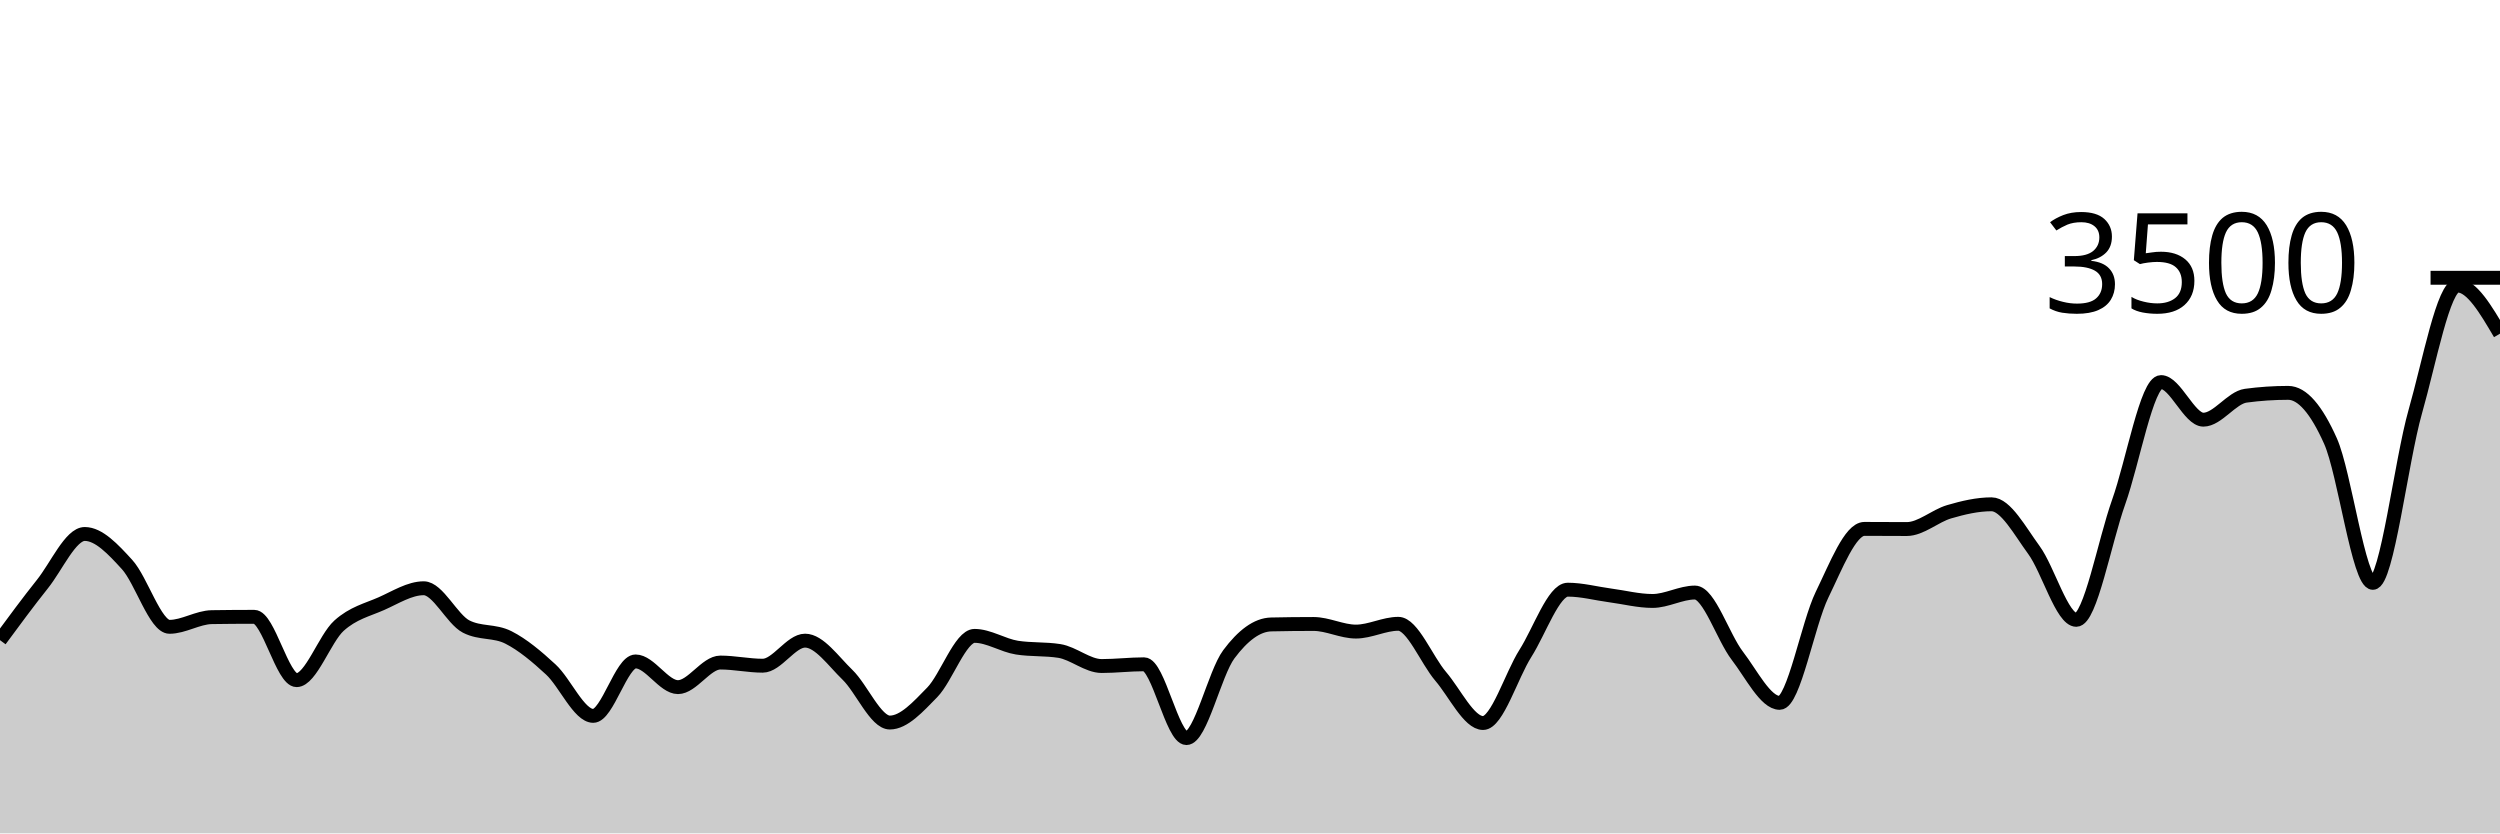
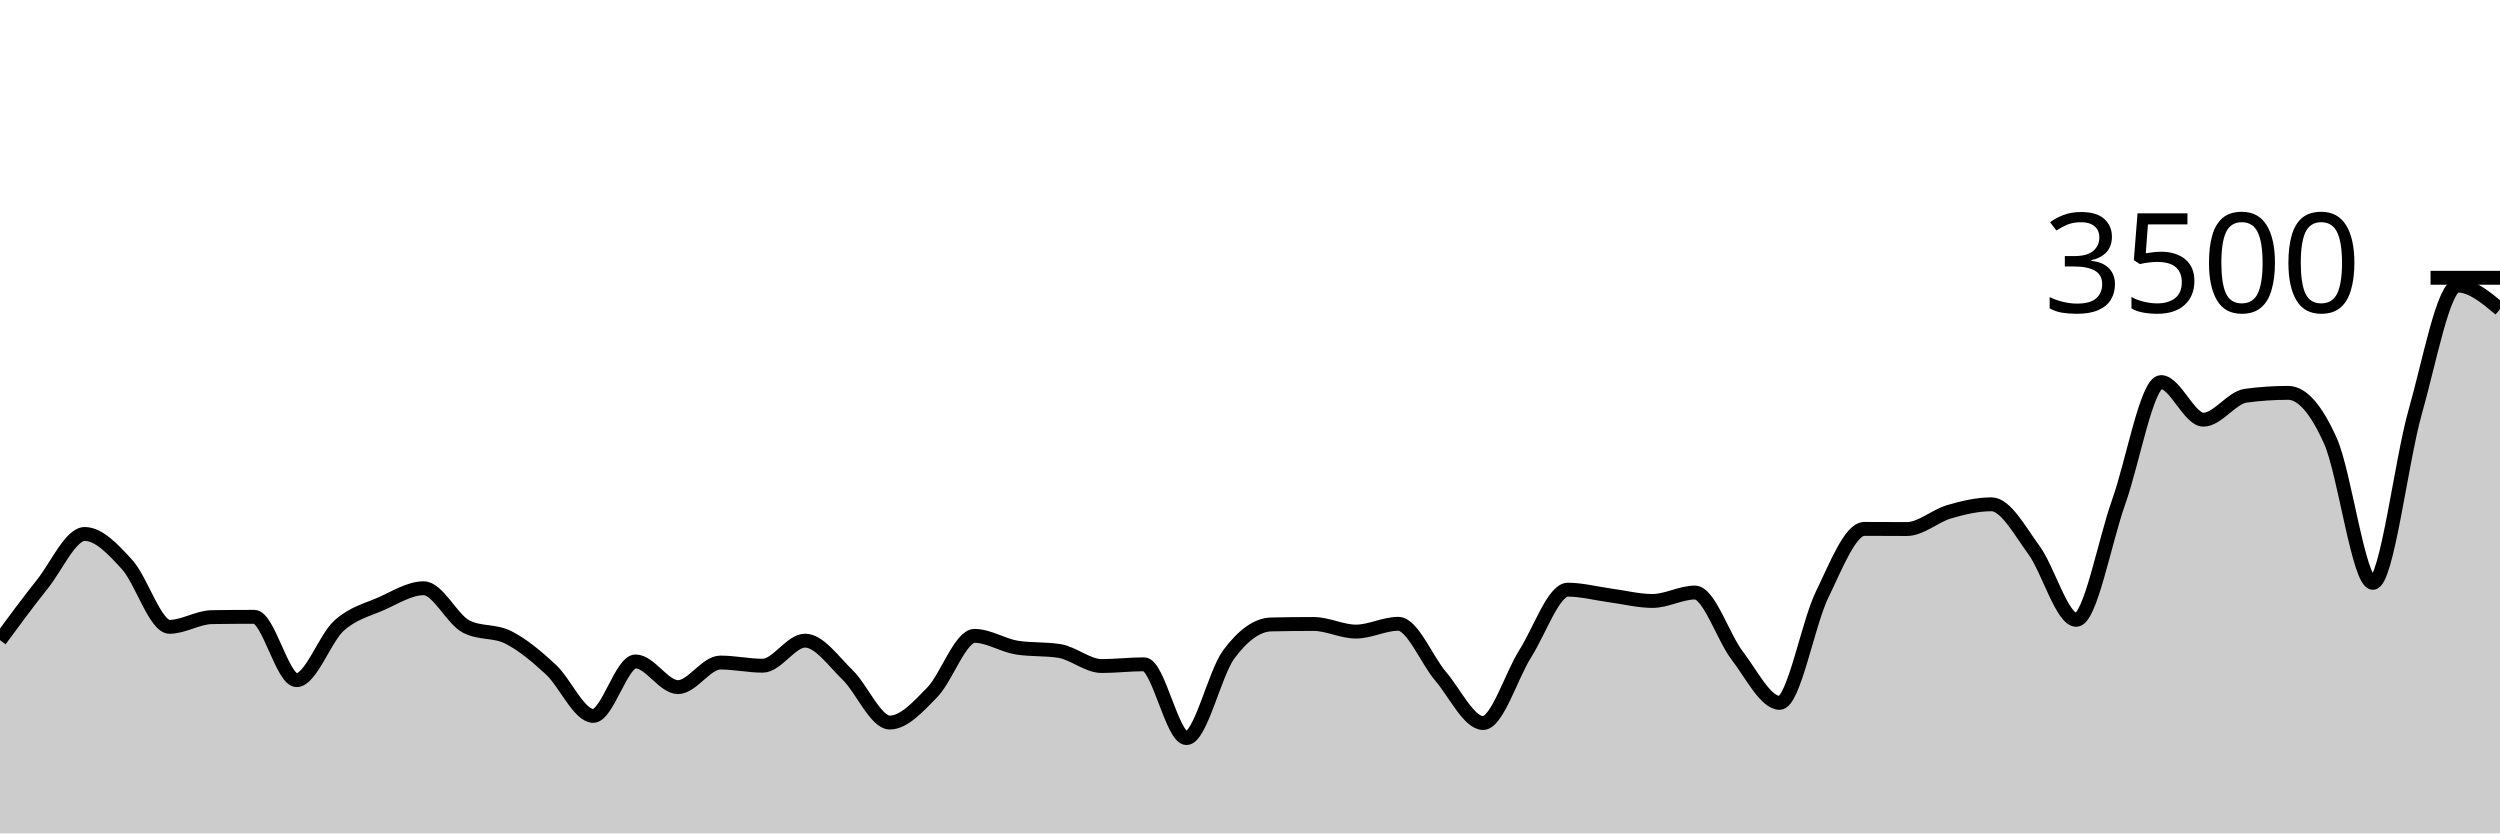
<svg xmlns="http://www.w3.org/2000/svg" viewBox="0 0 180 60">
  <g transform="translate(0,20)">
-     <path class="area" fill="rgba(0, 0, 0, 0.2)" d="M0,26.091C1.017,24.711,2.034,23.331,3.051,22.057C4.068,20.783,5.085,18.446,6.102,18.446C7.119,18.446,8.136,19.537,9.153,20.651C10.169,21.766,11.186,25.131,12.203,25.131C13.22,25.131,14.237,24.45,15.254,24.434C16.271,24.419,17.288,24.411,18.305,24.411C19.322,24.411,20.339,28.971,21.356,28.971C22.373,28.971,23.39,25.97,24.407,25.051C25.424,24.133,26.441,23.912,27.458,23.463C28.475,23.013,29.492,22.354,30.508,22.354C31.525,22.354,32.542,24.583,33.559,25.109C34.576,25.634,35.593,25.381,36.61,25.897C37.627,26.413,38.644,27.265,39.661,28.206C40.678,29.147,41.695,31.543,42.712,31.543C43.729,31.543,44.746,27.623,45.763,27.623C46.78,27.623,47.797,29.474,48.814,29.474C49.831,29.474,50.847,27.703,51.864,27.703C52.881,27.703,53.898,27.931,54.915,27.931C55.932,27.931,56.949,26.126,57.966,26.126C58.983,26.126,60,27.6,61.017,28.583C62.034,29.566,63.051,32.023,64.068,32.023C65.085,32.023,66.102,30.891,67.119,29.851C68.136,28.811,69.153,25.783,70.169,25.783C71.186,25.783,72.203,26.469,73.22,26.629C74.237,26.789,75.254,26.709,76.271,26.869C77.288,27.029,78.305,27.954,79.322,27.954C80.339,27.954,81.356,27.829,82.373,27.829C83.39,27.829,84.407,33.143,85.424,33.143C86.441,33.143,87.458,28.472,88.475,27.109C89.492,25.745,90.508,24.983,91.525,24.96C92.542,24.937,93.559,24.926,94.576,24.926C95.593,24.926,96.61,25.474,97.627,25.474C98.644,25.474,99.661,24.914,100.678,24.914C101.695,24.914,102.712,27.507,103.729,28.697C104.746,29.888,105.763,32.057,106.78,32.057C107.797,32.057,108.814,28.64,109.831,27.04C110.847,25.44,111.864,22.457,112.881,22.457C113.898,22.457,114.915,22.733,115.932,22.869C116.949,23.004,117.966,23.269,118.983,23.269C120,23.269,121.017,22.663,122.034,22.663C123.051,22.663,124.068,25.888,125.085,27.211C126.102,28.535,127.119,30.606,128.136,30.606C129.153,30.606,130.169,24.91,131.186,22.823C132.203,20.735,133.22,18.08,134.237,18.08C135.254,18.08,136.271,18.091,137.288,18.091C138.305,18.091,139.322,17.143,140.339,16.846C141.356,16.549,142.373,16.309,143.39,16.309C144.407,16.309,145.424,18.213,146.441,19.6C147.458,20.987,148.475,24.629,149.492,24.629C150.508,24.629,151.525,19.002,152.542,16.149C153.559,13.295,154.576,7.509,155.593,7.509C156.61,7.509,157.627,10.217,158.644,10.217C159.661,10.217,160.678,8.629,161.695,8.491C162.712,8.354,163.729,8.286,164.746,8.286C165.763,8.286,166.78,9.48,167.797,11.76C168.814,14.04,169.831,21.966,170.847,21.966C171.864,21.966,172.881,13.213,173.898,9.646C174.915,6.078,175.932,0.56,176.949,0.56C177.966,0.56,178.983,2.291,180,4.023L180,40C178.983,40,177.966,40,176.949,40C175.932,40,174.915,40,173.898,40C172.881,40,171.864,40,170.847,40C169.831,40,168.814,40,167.797,40C166.78,40,165.763,40,164.746,40C163.729,40,162.712,40,161.695,40C160.678,40,159.661,40,158.644,40C157.627,40,156.61,40,155.593,40C154.576,40,153.559,40,152.542,40C151.525,40,150.508,40,149.492,40C148.475,40,147.458,40,146.441,40C145.424,40,144.407,40,143.39,40C142.373,40,141.356,40,140.339,40C139.322,40,138.305,40,137.288,40C136.271,40,135.254,40,134.237,40C133.22,40,132.203,40,131.186,40C130.169,40,129.153,40,128.136,40C127.119,40,126.102,40,125.085,40C124.068,40,123.051,40,122.034,40C121.017,40,120,40,118.983,40C117.966,40,116.949,40,115.932,40C114.915,40,113.898,40,112.881,40C111.864,40,110.847,40,109.831,40C108.814,40,107.797,40,106.78,40C105.763,40,104.746,40,103.729,40C102.712,40,101.695,40,100.678,40C99.661,40,98.644,40,97.627,40C96.61,40,95.593,40,94.576,40C93.559,40,92.542,40,91.525,40C90.508,40,89.492,40,88.475,40C87.458,40,86.441,40,85.424,40C84.407,40,83.39,40,82.373,40C81.356,40,80.339,40,79.322,40C78.305,40,77.288,40,76.271,40C75.254,40,74.237,40,73.22,40C72.203,40,71.186,40,70.169,40C69.153,40,68.136,40,67.119,40C66.102,40,65.085,40,64.068,40C63.051,40,62.034,40,61.017,40C60,40,58.983,40,57.966,40C56.949,40,55.932,40,54.915,40C53.898,40,52.881,40,51.864,40C50.847,40,49.831,40,48.814,40C47.797,40,46.78,40,45.763,40C44.746,40,43.729,40,42.712,40C41.695,40,40.678,40,39.661,40C38.644,40,37.627,40,36.61,40C35.593,40,34.576,40,33.559,40C32.542,40,31.525,40,30.508,40C29.492,40,28.475,40,27.458,40C26.441,40,25.424,40,24.407,40C23.39,40,22.373,40,21.356,40C20.339,40,19.322,40,18.305,40C17.288,40,16.271,40,15.254,40C14.237,40,13.22,40,12.203,40C11.186,40,10.169,40,9.153,40C8.136,40,7.119,40,6.102,40C5.085,40,4.068,40,3.051,40C2.034,40,1.017,40,0,40Z" />
-     <path class="line" stroke="black" fill="none" d="M0,26.091C1.017,24.711,2.034,23.331,3.051,22.057C4.068,20.783,5.085,18.446,6.102,18.446C7.119,18.446,8.136,19.537,9.153,20.651C10.169,21.766,11.186,25.131,12.203,25.131C13.22,25.131,14.237,24.45,15.254,24.434C16.271,24.419,17.288,24.411,18.305,24.411C19.322,24.411,20.339,28.971,21.356,28.971C22.373,28.971,23.39,25.97,24.407,25.051C25.424,24.133,26.441,23.912,27.458,23.463C28.475,23.013,29.492,22.354,30.508,22.354C31.525,22.354,32.542,24.583,33.559,25.109C34.576,25.634,35.593,25.381,36.61,25.897C37.627,26.413,38.644,27.265,39.661,28.206C40.678,29.147,41.695,31.543,42.712,31.543C43.729,31.543,44.746,27.623,45.763,27.623C46.78,27.623,47.797,29.474,48.814,29.474C49.831,29.474,50.847,27.703,51.864,27.703C52.881,27.703,53.898,27.931,54.915,27.931C55.932,27.931,56.949,26.126,57.966,26.126C58.983,26.126,60,27.6,61.017,28.583C62.034,29.566,63.051,32.023,64.068,32.023C65.085,32.023,66.102,30.891,67.119,29.851C68.136,28.811,69.153,25.783,70.169,25.783C71.186,25.783,72.203,26.469,73.22,26.629C74.237,26.789,75.254,26.709,76.271,26.869C77.288,27.029,78.305,27.954,79.322,27.954C80.339,27.954,81.356,27.829,82.373,27.829C83.39,27.829,84.407,33.143,85.424,33.143C86.441,33.143,87.458,28.472,88.475,27.109C89.492,25.745,90.508,24.983,91.525,24.96C92.542,24.937,93.559,24.926,94.576,24.926C95.593,24.926,96.61,25.474,97.627,25.474C98.644,25.474,99.661,24.914,100.678,24.914C101.695,24.914,102.712,27.507,103.729,28.697C104.746,29.888,105.763,32.057,106.78,32.057C107.797,32.057,108.814,28.64,109.831,27.04C110.847,25.44,111.864,22.457,112.881,22.457C113.898,22.457,114.915,22.733,115.932,22.869C116.949,23.004,117.966,23.269,118.983,23.269C120,23.269,121.017,22.663,122.034,22.663C123.051,22.663,124.068,25.888,125.085,27.211C126.102,28.535,127.119,30.606,128.136,30.606C129.153,30.606,130.169,24.91,131.186,22.823C132.203,20.735,133.22,18.08,134.237,18.08C135.254,18.08,136.271,18.091,137.288,18.091C138.305,18.091,139.322,17.143,140.339,16.846C141.356,16.549,142.373,16.309,143.39,16.309C144.407,16.309,145.424,18.213,146.441,19.6C147.458,20.987,148.475,24.629,149.492,24.629C150.508,24.629,151.525,19.002,152.542,16.149C153.559,13.295,154.576,7.509,155.593,7.509C156.61,7.509,157.627,10.217,158.644,10.217C159.661,10.217,160.678,8.629,161.695,8.491C162.712,8.354,163.729,8.286,164.746,8.286C165.763,8.286,166.78,9.48,167.797,11.76C168.814,14.04,169.831,21.966,170.847,21.966C171.864,21.966,172.881,13.213,173.898,9.646C174.915,6.078,175.932,0.56,176.949,0.56C177.966,0.56,178.983,2.291,180,4.023" />
+     <path class="area" fill="rgba(0, 0, 0, 0.2)" d="M0,26.091C1.017,24.711,2.034,23.331,3.051,22.057C4.068,20.783,5.085,18.446,6.102,18.446C7.119,18.446,8.136,19.537,9.153,20.651C10.169,21.766,11.186,25.131,12.203,25.131C13.22,25.131,14.237,24.45,15.254,24.434C16.271,24.419,17.288,24.411,18.305,24.411C19.322,24.411,20.339,28.971,21.356,28.971C22.373,28.971,23.39,25.97,24.407,25.051C25.424,24.133,26.441,23.912,27.458,23.463C28.475,23.013,29.492,22.354,30.508,22.354C31.525,22.354,32.542,24.583,33.559,25.109C34.576,25.634,35.593,25.381,36.61,25.897C37.627,26.413,38.644,27.265,39.661,28.206C40.678,29.147,41.695,31.543,42.712,31.543C43.729,31.543,44.746,27.623,45.763,27.623C46.78,27.623,47.797,29.474,48.814,29.474C49.831,29.474,50.847,27.703,51.864,27.703C52.881,27.703,53.898,27.931,54.915,27.931C55.932,27.931,56.949,26.126,57.966,26.126C58.983,26.126,60,27.6,61.017,28.583C62.034,29.566,63.051,32.023,64.068,32.023C65.085,32.023,66.102,30.891,67.119,29.851C68.136,28.811,69.153,25.783,70.169,25.783C71.186,25.783,72.203,26.469,73.22,26.629C74.237,26.789,75.254,26.709,76.271,26.869C77.288,27.029,78.305,27.954,79.322,27.954C80.339,27.954,81.356,27.829,82.373,27.829C83.39,27.829,84.407,33.143,85.424,33.143C86.441,33.143,87.458,28.472,88.475,27.109C89.492,25.745,90.508,24.983,91.525,24.96C92.542,24.937,93.559,24.926,94.576,24.926C95.593,24.926,96.61,25.474,97.627,25.474C98.644,25.474,99.661,24.914,100.678,24.914C101.695,24.914,102.712,27.507,103.729,28.697C104.746,29.888,105.763,32.057,106.78,32.057C107.797,32.057,108.814,28.64,109.831,27.04C110.847,25.44,111.864,22.457,112.881,22.457C113.898,22.457,114.915,22.733,115.932,22.869C116.949,23.004,117.966,23.269,118.983,23.269C120,23.269,121.017,22.663,122.034,22.663C123.051,22.663,124.068,25.888,125.085,27.211C126.102,28.535,127.119,30.606,128.136,30.606C129.153,30.606,130.169,24.91,131.186,22.823C132.203,20.735,133.22,18.08,134.237,18.08C135.254,18.08,136.271,18.091,137.288,18.091C138.305,18.091,139.322,17.143,140.339,16.846C141.356,16.549,142.373,16.309,143.39,16.309C144.407,16.309,145.424,18.213,146.441,19.6C147.458,20.987,148.475,24.629,149.492,24.629C150.508,24.629,151.525,19.002,152.542,16.149C153.559,13.295,154.576,7.509,155.593,7.509C156.61,7.509,157.627,10.217,158.644,10.217C159.661,10.217,160.678,8.629,161.695,8.491C162.712,8.354,163.729,8.286,164.746,8.286C165.763,8.286,166.78,9.48,167.797,11.76C168.814,14.04,169.831,21.966,170.847,21.966C171.864,21.966,172.881,13.213,173.898,9.646C174.915,6.078,175.932,0.56,176.949,0.56C177.966,0.56,178.983,1.411,180,2.263L180,40C178.983,40,177.966,40,176.949,40C175.932,40,174.915,40,173.898,40C172.881,40,171.864,40,170.847,40C169.831,40,168.814,40,167.797,40C166.78,40,165.763,40,164.746,40C163.729,40,162.712,40,161.695,40C160.678,40,159.661,40,158.644,40C157.627,40,156.61,40,155.593,40C154.576,40,153.559,40,152.542,40C151.525,40,150.508,40,149.492,40C148.475,40,147.458,40,146.441,40C145.424,40,144.407,40,143.39,40C142.373,40,141.356,40,140.339,40C139.322,40,138.305,40,137.288,40C136.271,40,135.254,40,134.237,40C133.22,40,132.203,40,131.186,40C130.169,40,129.153,40,128.136,40C127.119,40,126.102,40,125.085,40C124.068,40,123.051,40,122.034,40C121.017,40,120,40,118.983,40C117.966,40,116.949,40,115.932,40C114.915,40,113.898,40,112.881,40C111.864,40,110.847,40,109.831,40C108.814,40,107.797,40,106.78,40C105.763,40,104.746,40,103.729,40C102.712,40,101.695,40,100.678,40C99.661,40,98.644,40,97.627,40C96.61,40,95.593,40,94.576,40C93.559,40,92.542,40,91.525,40C90.508,40,89.492,40,88.475,40C87.458,40,86.441,40,85.424,40C84.407,40,83.39,40,82.373,40C81.356,40,80.339,40,79.322,40C78.305,40,77.288,40,76.271,40C75.254,40,74.237,40,73.22,40C72.203,40,71.186,40,70.169,40C69.153,40,68.136,40,67.119,40C66.102,40,65.085,40,64.068,40C63.051,40,62.034,40,61.017,40C60,40,58.983,40,57.966,40C56.949,40,55.932,40,54.915,40C53.898,40,52.881,40,51.864,40C50.847,40,49.831,40,48.814,40C47.797,40,46.78,40,45.763,40C44.746,40,43.729,40,42.712,40C41.695,40,40.678,40,39.661,40C38.644,40,37.627,40,36.61,40C35.593,40,34.576,40,33.559,40C32.542,40,31.525,40,30.508,40C29.492,40,28.475,40,27.458,40C26.441,40,25.424,40,24.407,40C23.39,40,22.373,40,21.356,40C20.339,40,19.322,40,18.305,40C17.288,40,16.271,40,15.254,40C14.237,40,13.22,40,12.203,40C11.186,40,10.169,40,9.153,40C8.136,40,7.119,40,6.102,40C5.085,40,4.068,40,3.051,40C2.034,40,1.017,40,0,40Z" />
+     <path class="line" stroke="black" fill="none" d="M0,26.091C1.017,24.711,2.034,23.331,3.051,22.057C4.068,20.783,5.085,18.446,6.102,18.446C7.119,18.446,8.136,19.537,9.153,20.651C10.169,21.766,11.186,25.131,12.203,25.131C13.22,25.131,14.237,24.45,15.254,24.434C16.271,24.419,17.288,24.411,18.305,24.411C19.322,24.411,20.339,28.971,21.356,28.971C22.373,28.971,23.39,25.97,24.407,25.051C25.424,24.133,26.441,23.912,27.458,23.463C28.475,23.013,29.492,22.354,30.508,22.354C31.525,22.354,32.542,24.583,33.559,25.109C34.576,25.634,35.593,25.381,36.61,25.897C37.627,26.413,38.644,27.265,39.661,28.206C40.678,29.147,41.695,31.543,42.712,31.543C43.729,31.543,44.746,27.623,45.763,27.623C46.78,27.623,47.797,29.474,48.814,29.474C49.831,29.474,50.847,27.703,51.864,27.703C52.881,27.703,53.898,27.931,54.915,27.931C55.932,27.931,56.949,26.126,57.966,26.126C58.983,26.126,60,27.6,61.017,28.583C62.034,29.566,63.051,32.023,64.068,32.023C65.085,32.023,66.102,30.891,67.119,29.851C68.136,28.811,69.153,25.783,70.169,25.783C71.186,25.783,72.203,26.469,73.22,26.629C74.237,26.789,75.254,26.709,76.271,26.869C77.288,27.029,78.305,27.954,79.322,27.954C80.339,27.954,81.356,27.829,82.373,27.829C83.39,27.829,84.407,33.143,85.424,33.143C86.441,33.143,87.458,28.472,88.475,27.109C89.492,25.745,90.508,24.983,91.525,24.96C92.542,24.937,93.559,24.926,94.576,24.926C95.593,24.926,96.61,25.474,97.627,25.474C98.644,25.474,99.661,24.914,100.678,24.914C101.695,24.914,102.712,27.507,103.729,28.697C104.746,29.888,105.763,32.057,106.78,32.057C107.797,32.057,108.814,28.64,109.831,27.04C110.847,25.44,111.864,22.457,112.881,22.457C113.898,22.457,114.915,22.733,115.932,22.869C116.949,23.004,117.966,23.269,118.983,23.269C120,23.269,121.017,22.663,122.034,22.663C123.051,22.663,124.068,25.888,125.085,27.211C126.102,28.535,127.119,30.606,128.136,30.606C129.153,30.606,130.169,24.91,131.186,22.823C132.203,20.735,133.22,18.08,134.237,18.08C135.254,18.08,136.271,18.091,137.288,18.091C138.305,18.091,139.322,17.143,140.339,16.846C141.356,16.549,142.373,16.309,143.39,16.309C144.407,16.309,145.424,18.213,146.441,19.6C147.458,20.987,148.475,24.629,149.492,24.629C150.508,24.629,151.525,19.002,152.542,16.149C153.559,13.295,154.576,7.509,155.593,7.509C156.61,7.509,157.627,10.217,158.644,10.217C159.661,10.217,160.678,8.629,161.695,8.491C162.712,8.354,163.729,8.286,164.746,8.286C165.763,8.286,166.78,9.48,167.797,11.76C168.814,14.04,169.831,21.966,170.847,21.966C171.864,21.966,172.881,13.213,173.898,9.646C174.915,6.078,175.932,0.56,176.949,0.56C177.966,0.56,178.983,1.411,180,2.263" />
    <path class="axis-ceiling" stroke-width="1" stroke="black" fill="none" d="M175,0L180,0" />
    <text class="axis-ceiling-label" font-family="sans-serif" text-anchor="end" font-size="10px" x="170" y="2.5">3500</text>
  </g>
</svg>
